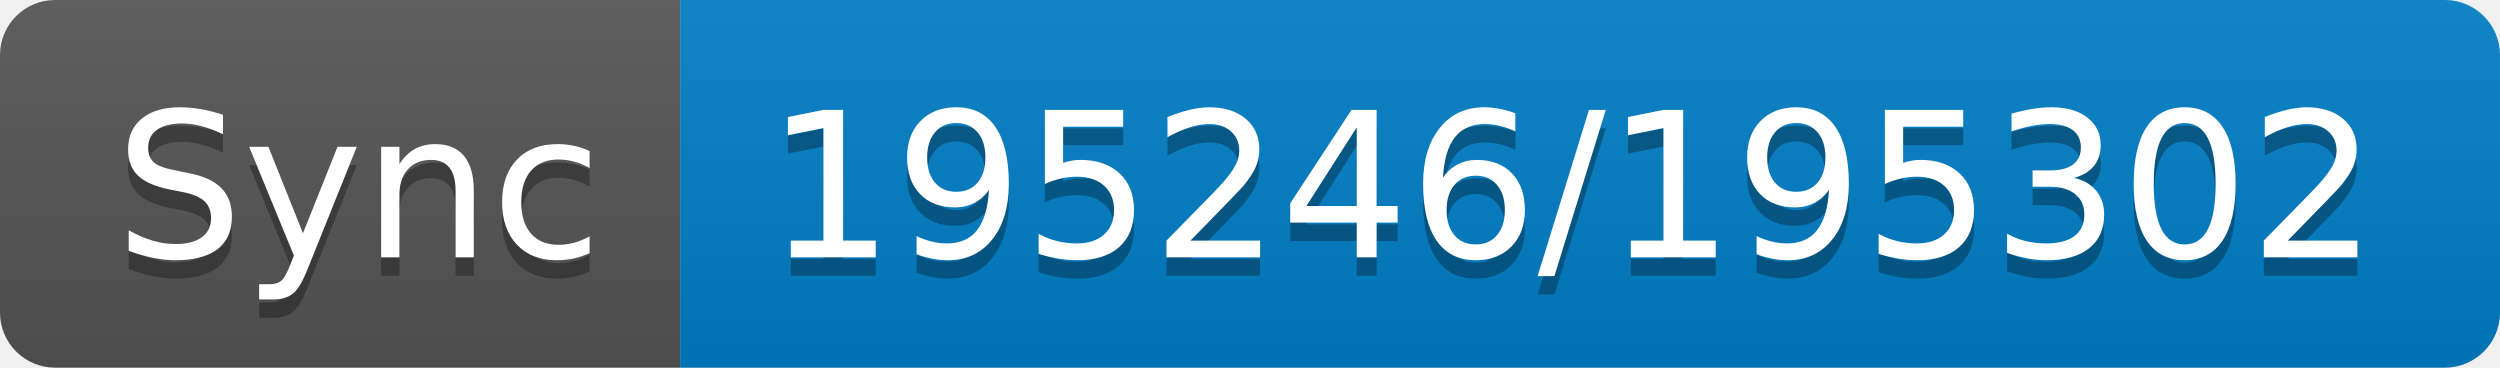
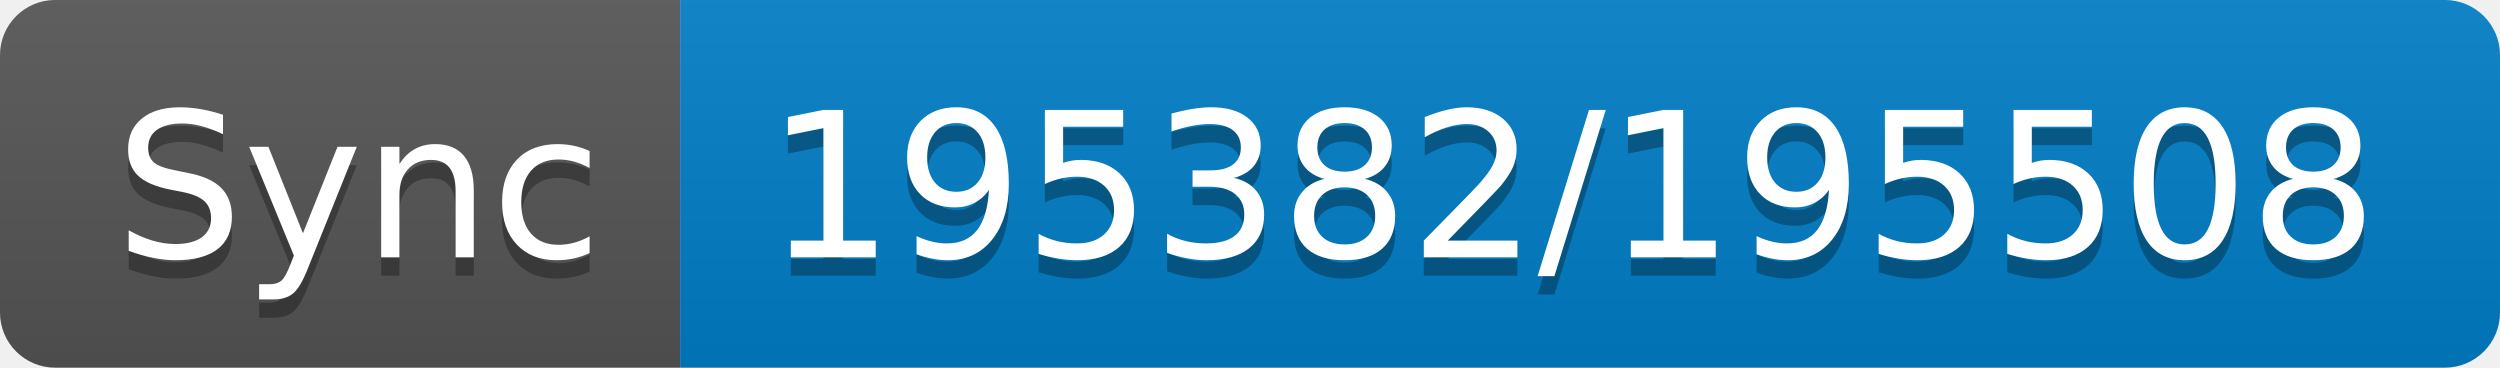
- <svg xmlns="http://www.w3.org/2000/svg" width="136" height="20" role="img" aria-label="Sync: 195246/195302">
+ <svg xmlns="http://www.w3.org/2000/svg" width="136" height="20" role="img" aria-label="Sync: 195382/195508">
  <linearGradient id="s" x2="0" y2="100%">
    <stop offset="0" stop-color="#bbb" stop-opacity=".1" />
    <stop offset="1" stop-opacity=".1" />
  </linearGradient>
  <clipPath id="r">
    <rect width="136" height="20" rx="3" fill="#fff" />
  </clipPath>
  <g clip-path="url(#r)">
    <rect width="37" height="20" fill="#555" />
    <rect x="37" width="99" height="20" fill="#007ec6" />
    <rect width="136" height="20" fill="url(#s)" />
  </g>
  <g fill="#fff" text-anchor="middle" font-family="Verdana,Geneva,DejaVu Sans,sans-serif" text-rendering="geometricPrecision" font-size="110">
    <text aria-hidden="true" x="195" y="150" fill="#010101" fill-opacity=".3" transform="scale(.1)" textLength="270">Sync</text>
    <text x="195" y="140" transform="scale(.1)" fill="#fff" textLength="270">Sync</text>
-     <text aria-hidden="true" x="855" y="150" fill="#010101" fill-opacity=".3" transform="scale(.1)" textLength="890">195246/195302</text>
-     <text x="855" y="140" transform="scale(.1)" fill="#fff" textLength="890">195246/195302</text>
+     <text aria-hidden="true" x="855" y="150" fill="#010101" fill-opacity=".3" transform="scale(.1)" textLength="890">195382/195508</text>
+     <text x="855" y="140" transform="scale(.1)" fill="#fff" textLength="890">195382/195508</text>
  </g>
</svg>
